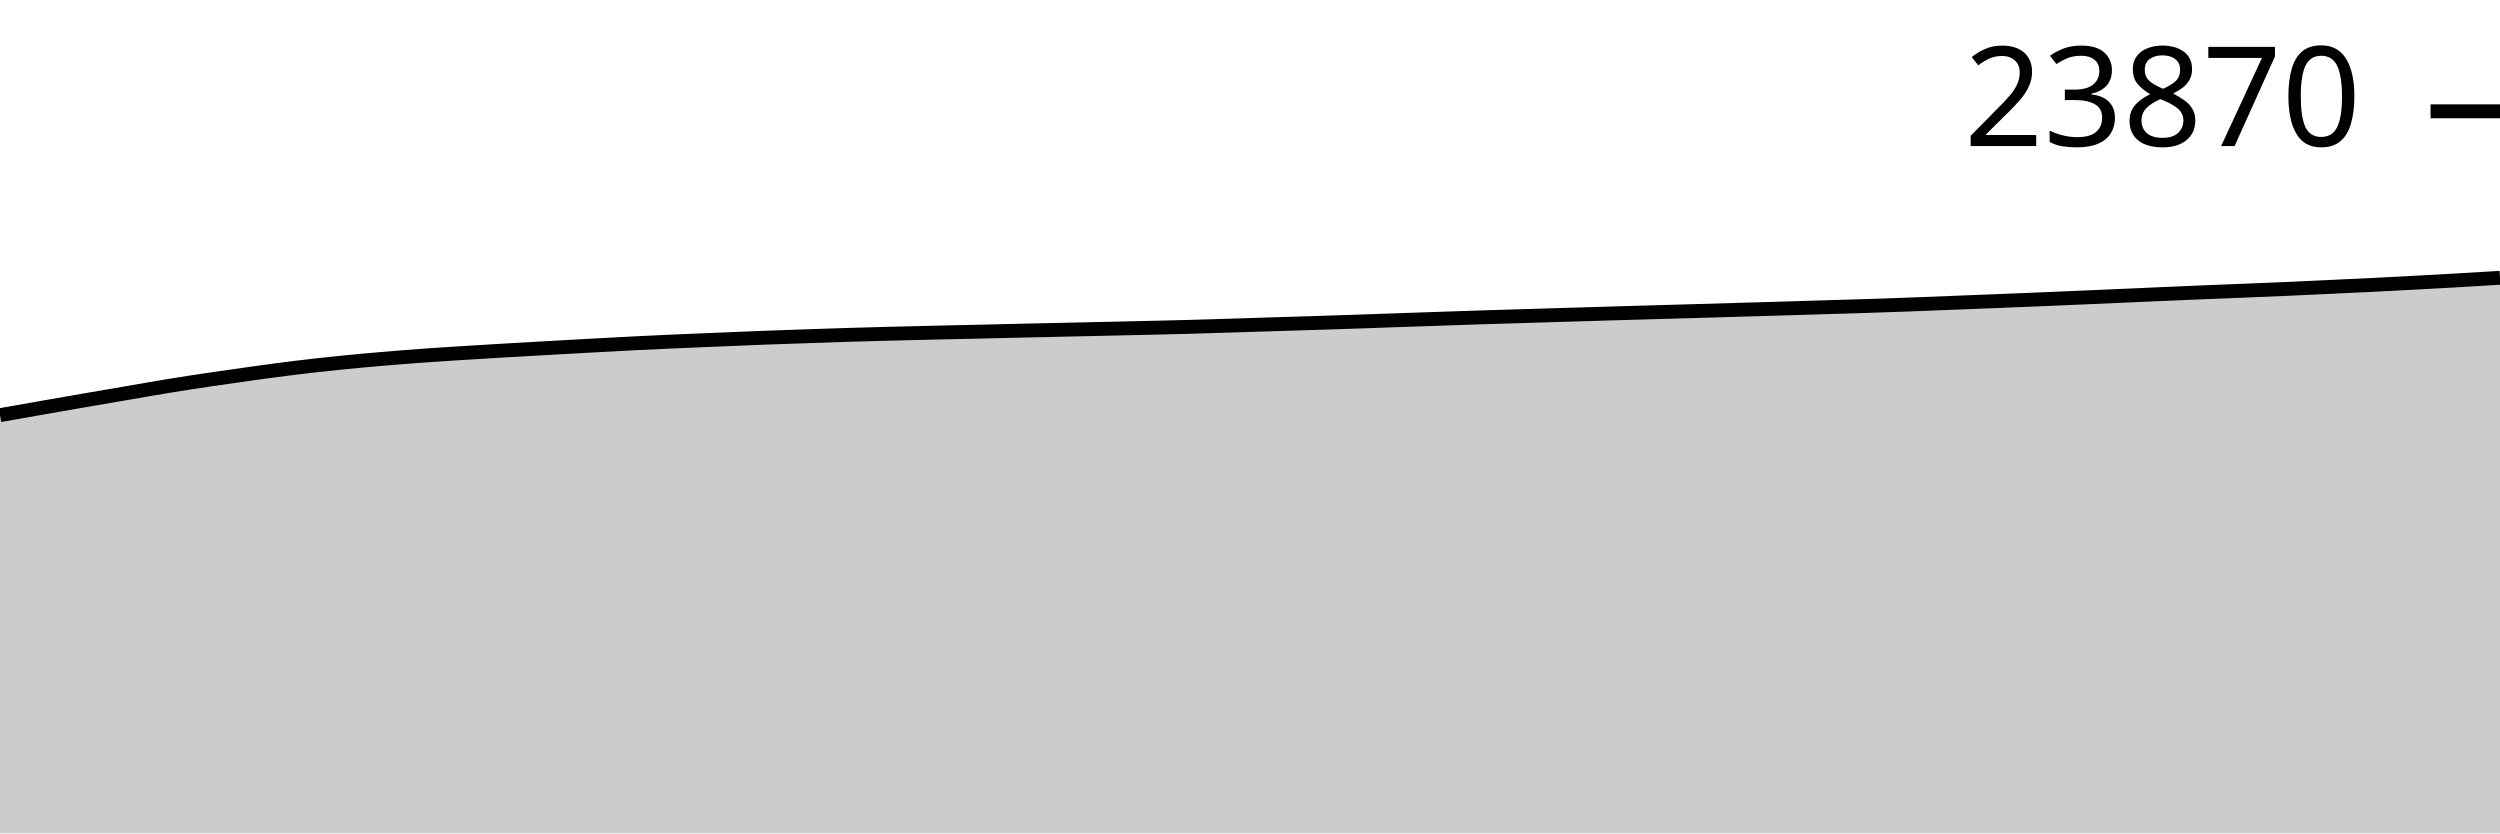
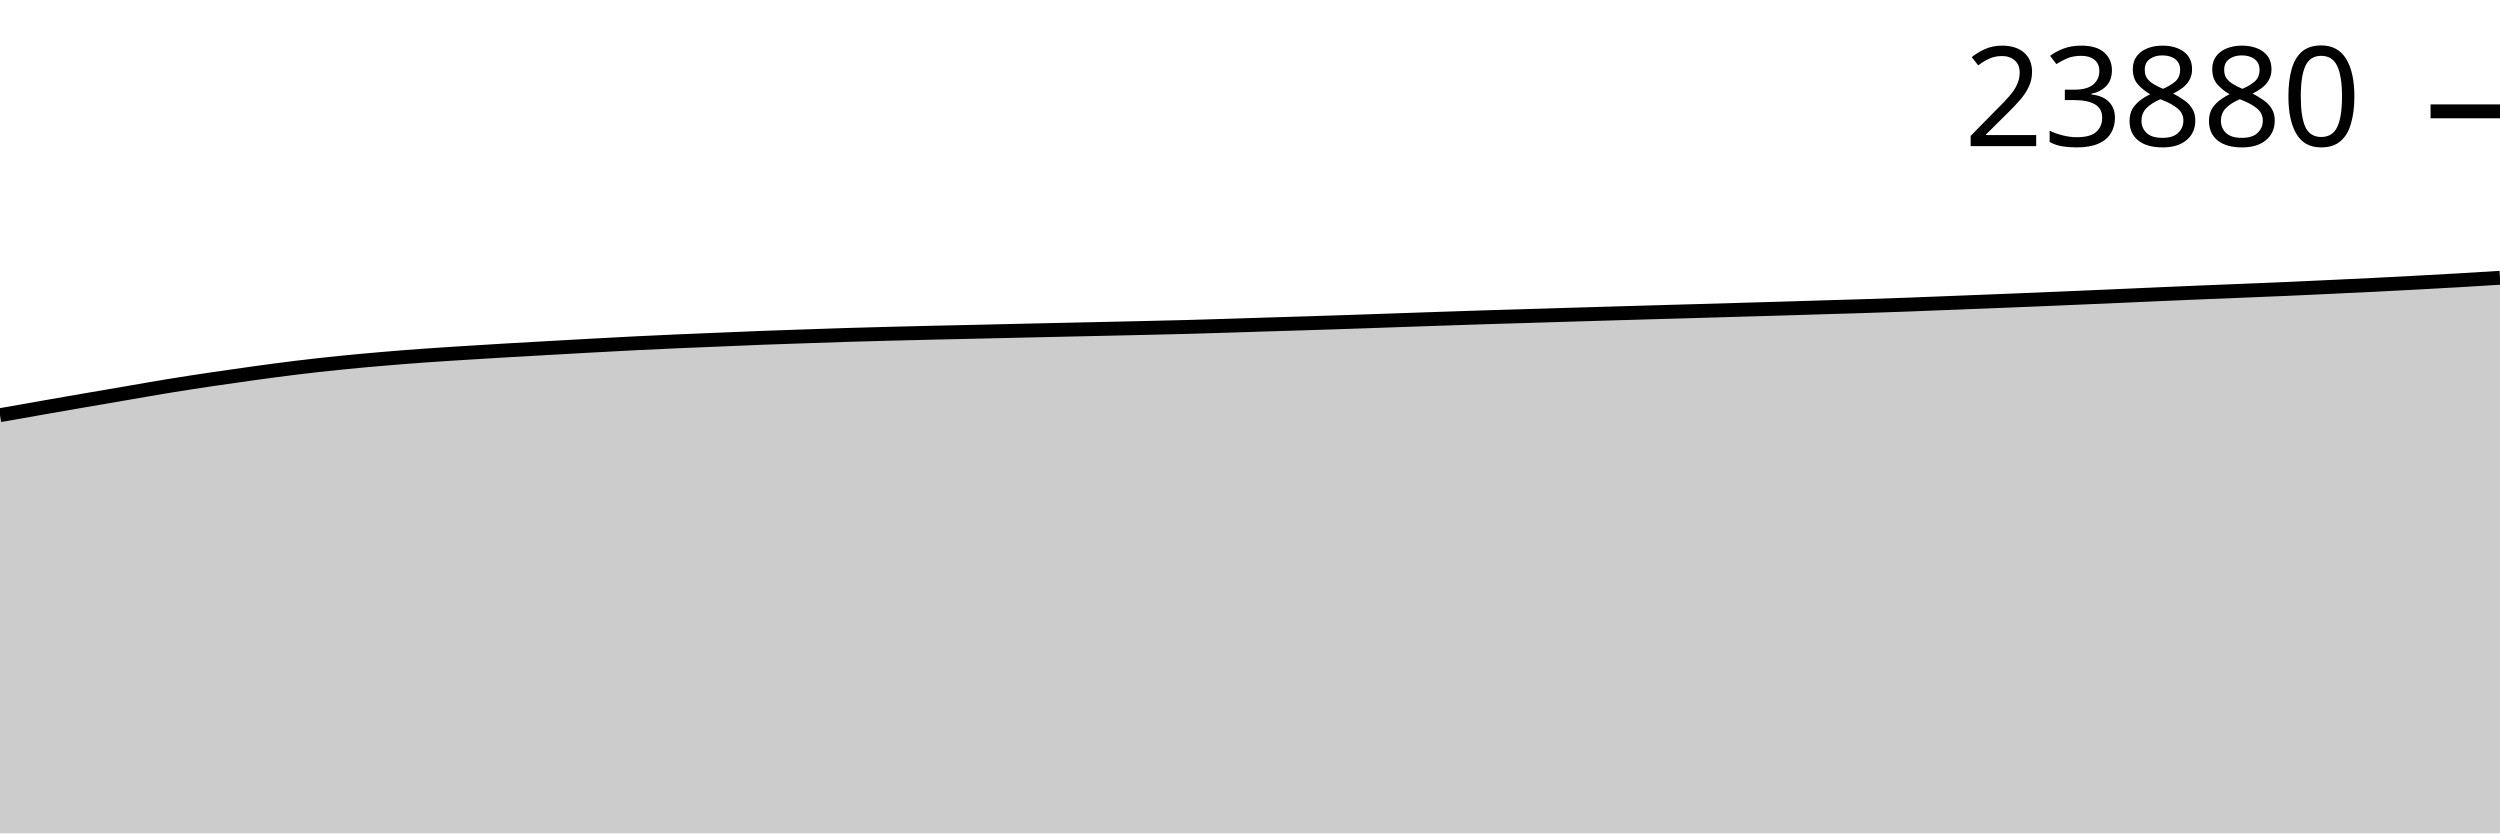
<svg xmlns="http://www.w3.org/2000/svg" viewBox="0 0 180 60">
  <g transform="translate(0,20)">
-     <path class="area" fill="rgba(0, 0, 0, 0.2)" d="M0,9.89C1.017,9.711,2.034,9.531,3.051,9.353C4.068,9.175,5.085,8.997,6.102,8.822C7.119,8.646,8.136,8.473,9.153,8.299C10.169,8.125,11.186,7.943,12.203,7.777C13.22,7.611,14.237,7.457,15.254,7.306C16.271,7.154,17.288,7.009,18.305,6.87C19.322,6.73,20.339,6.593,21.356,6.469C22.373,6.345,23.39,6.232,24.407,6.128C25.424,6.024,26.441,5.932,27.458,5.845C28.475,5.757,29.492,5.677,30.508,5.604C31.525,5.53,32.542,5.469,33.559,5.404C34.576,5.34,35.593,5.278,36.61,5.219C37.627,5.159,38.644,5.103,39.661,5.046C40.678,4.989,41.695,4.931,42.712,4.876C43.729,4.82,44.746,4.764,45.763,4.714C46.78,4.663,47.797,4.617,48.814,4.572C49.831,4.528,50.847,4.488,51.864,4.446C52.881,4.404,53.898,4.359,54.915,4.32C55.932,4.281,56.949,4.248,57.966,4.214C58.983,4.179,60,4.143,61.017,4.112C62.034,4.081,63.051,4.054,64.068,4.028C65.085,4.001,66.102,3.976,67.119,3.953C68.136,3.929,69.153,3.909,70.169,3.886C71.186,3.863,72.203,3.839,73.22,3.815C74.237,3.792,75.254,3.769,76.271,3.747C77.288,3.724,78.305,3.703,79.322,3.68C80.339,3.658,81.356,3.635,82.373,3.612C83.39,3.588,84.407,3.566,85.424,3.539C86.441,3.511,87.458,3.479,88.475,3.448C89.492,3.417,90.508,3.382,91.525,3.351C92.542,3.319,93.559,3.29,94.576,3.258C95.593,3.226,96.61,3.192,97.627,3.158C98.644,3.124,99.661,3.087,100.678,3.052C101.695,3.017,102.712,2.982,103.729,2.948C104.746,2.914,105.763,2.878,106.78,2.846C107.797,2.814,108.814,2.786,109.831,2.755C110.847,2.725,111.864,2.693,112.881,2.662C113.898,2.632,114.915,2.602,115.932,2.572C116.949,2.542,117.966,2.512,118.983,2.483C120,2.454,121.017,2.426,122.034,2.397C123.051,2.368,124.068,2.338,125.085,2.308C126.102,2.279,127.119,2.25,128.136,2.22C129.153,2.19,130.169,2.157,131.186,2.127C132.203,2.096,133.22,2.069,134.237,2.036C135.254,2.004,136.271,1.969,137.288,1.932C138.305,1.895,139.322,1.852,140.339,1.813C141.356,1.773,142.373,1.733,143.39,1.693C144.407,1.653,145.424,1.613,146.441,1.571C147.458,1.529,148.475,1.484,149.492,1.441C150.508,1.397,151.525,1.354,152.542,1.31C153.559,1.266,154.576,1.219,155.593,1.175C156.61,1.131,157.627,1.087,158.644,1.045C159.661,1.003,160.678,0.964,161.695,0.923C162.712,0.882,163.729,0.841,164.746,0.797C165.763,0.752,166.78,0.703,167.797,0.655C168.814,0.608,169.831,0.562,170.847,0.511C171.864,0.461,172.881,0.406,173.898,0.352C174.915,0.297,175.932,0.242,176.949,0.184C177.966,0.125,178.983,0.063,180,0L180,40C178.983,40,177.966,40,176.949,40C175.932,40,174.915,40,173.898,40C172.881,40,171.864,40,170.847,40C169.831,40,168.814,40,167.797,40C166.78,40,165.763,40,164.746,40C163.729,40,162.712,40,161.695,40C160.678,40,159.661,40,158.644,40C157.627,40,156.61,40,155.593,40C154.576,40,153.559,40,152.542,40C151.525,40,150.508,40,149.492,40C148.475,40,147.458,40,146.441,40C145.424,40,144.407,40,143.39,40C142.373,40,141.356,40,140.339,40C139.322,40,138.305,40,137.288,40C136.271,40,135.254,40,134.237,40C133.22,40,132.203,40,131.186,40C130.169,40,129.153,40,128.136,40C127.119,40,126.102,40,125.085,40C124.068,40,123.051,40,122.034,40C121.017,40,120,40,118.983,40C117.966,40,116.949,40,115.932,40C114.915,40,113.898,40,112.881,40C111.864,40,110.847,40,109.831,40C108.814,40,107.797,40,106.78,40C105.763,40,104.746,40,103.729,40C102.712,40,101.695,40,100.678,40C99.661,40,98.644,40,97.627,40C96.61,40,95.593,40,94.576,40C93.559,40,92.542,40,91.525,40C90.508,40,89.492,40,88.475,40C87.458,40,86.441,40,85.424,40C84.407,40,83.39,40,82.373,40C81.356,40,80.339,40,79.322,40C78.305,40,77.288,40,76.271,40C75.254,40,74.237,40,73.22,40C72.203,40,71.186,40,70.169,40C69.153,40,68.136,40,67.119,40C66.102,40,65.085,40,64.068,40C63.051,40,62.034,40,61.017,40C60,40,58.983,40,57.966,40C56.949,40,55.932,40,54.915,40C53.898,40,52.881,40,51.864,40C50.847,40,49.831,40,48.814,40C47.797,40,46.78,40,45.763,40C44.746,40,43.729,40,42.712,40C41.695,40,40.678,40,39.661,40C38.644,40,37.627,40,36.61,40C35.593,40,34.576,40,33.559,40C32.542,40,31.525,40,30.508,40C29.492,40,28.475,40,27.458,40C26.441,40,25.424,40,24.407,40C23.39,40,22.373,40,21.356,40C20.339,40,19.322,40,18.305,40C17.288,40,16.271,40,15.254,40C14.237,40,13.22,40,12.203,40C11.186,40,10.169,40,9.153,40C8.136,40,7.119,40,6.102,40C5.085,40,4.068,40,3.051,40C2.034,40,1.017,40,0,40Z" />
-     <path class="line" stroke="black" fill="none" d="M0,9.89C1.017,9.711,2.034,9.531,3.051,9.353C4.068,9.175,5.085,8.997,6.102,8.822C7.119,8.646,8.136,8.473,9.153,8.299C10.169,8.125,11.186,7.943,12.203,7.777C13.22,7.611,14.237,7.457,15.254,7.306C16.271,7.154,17.288,7.009,18.305,6.87C19.322,6.73,20.339,6.593,21.356,6.469C22.373,6.345,23.39,6.232,24.407,6.128C25.424,6.024,26.441,5.932,27.458,5.845C28.475,5.757,29.492,5.677,30.508,5.604C31.525,5.53,32.542,5.469,33.559,5.404C34.576,5.34,35.593,5.278,36.61,5.219C37.627,5.159,38.644,5.103,39.661,5.046C40.678,4.989,41.695,4.931,42.712,4.876C43.729,4.82,44.746,4.764,45.763,4.714C46.78,4.663,47.797,4.617,48.814,4.572C49.831,4.528,50.847,4.488,51.864,4.446C52.881,4.404,53.898,4.359,54.915,4.32C55.932,4.281,56.949,4.248,57.966,4.214C58.983,4.179,60,4.143,61.017,4.112C62.034,4.081,63.051,4.054,64.068,4.028C65.085,4.001,66.102,3.976,67.119,3.953C68.136,3.929,69.153,3.909,70.169,3.886C71.186,3.863,72.203,3.839,73.22,3.815C74.237,3.792,75.254,3.769,76.271,3.747C77.288,3.724,78.305,3.703,79.322,3.68C80.339,3.658,81.356,3.635,82.373,3.612C83.39,3.588,84.407,3.566,85.424,3.539C86.441,3.511,87.458,3.479,88.475,3.448C89.492,3.417,90.508,3.382,91.525,3.351C92.542,3.319,93.559,3.29,94.576,3.258C95.593,3.226,96.61,3.192,97.627,3.158C98.644,3.124,99.661,3.087,100.678,3.052C101.695,3.017,102.712,2.982,103.729,2.948C104.746,2.914,105.763,2.878,106.78,2.846C107.797,2.814,108.814,2.786,109.831,2.755C110.847,2.725,111.864,2.693,112.881,2.662C113.898,2.632,114.915,2.602,115.932,2.572C116.949,2.542,117.966,2.512,118.983,2.483C120,2.454,121.017,2.426,122.034,2.397C123.051,2.368,124.068,2.338,125.085,2.308C126.102,2.279,127.119,2.25,128.136,2.22C129.153,2.19,130.169,2.157,131.186,2.127C132.203,2.096,133.22,2.069,134.237,2.036C135.254,2.004,136.271,1.969,137.288,1.932C138.305,1.895,139.322,1.852,140.339,1.813C141.356,1.773,142.373,1.733,143.39,1.693C144.407,1.653,145.424,1.613,146.441,1.571C147.458,1.529,148.475,1.484,149.492,1.441C150.508,1.397,151.525,1.354,152.542,1.31C153.559,1.266,154.576,1.219,155.593,1.175C156.61,1.131,157.627,1.087,158.644,1.045C159.661,1.003,160.678,0.964,161.695,0.923C162.712,0.882,163.729,0.841,164.746,0.797C165.763,0.752,166.78,0.703,167.797,0.655C168.814,0.608,169.831,0.562,170.847,0.511C171.864,0.461,172.881,0.406,173.898,0.352C174.915,0.297,175.932,0.242,176.949,0.184C177.966,0.125,178.983,0.063,180,0" />
-     <path class="axis-ceiling" stroke-width="1" stroke="black" fill="none" d="M175,-11.986L180,-11.986" />
-     <text class="axis-ceiling-label" font-family="sans-serif" text-anchor="end" font-size="10px" x="170" y="-9.486">23870</text>
+     <path class="area" fill="rgba(0, 0, 0, 0.2)" d="M0,9.892C1.017,9.712,2.034,9.533,3.051,9.354C4.068,9.176,5.085,8.999,6.102,8.823C7.119,8.648,8.136,8.475,9.153,8.301C10.169,8.127,11.186,7.944,12.203,7.779C13.22,7.613,14.237,7.459,15.254,7.307C16.271,7.156,17.288,7.011,18.305,6.871C19.322,6.732,20.339,6.594,21.356,6.471C22.373,6.347,23.39,6.234,24.407,6.13C25.424,6.026,26.441,5.934,27.458,5.847C28.475,5.759,29.492,5.679,30.508,5.606C31.525,5.532,32.542,5.471,33.559,5.406C34.576,5.342,35.593,5.28,36.61,5.22C37.627,5.161,38.644,5.105,39.661,5.048C40.678,4.991,41.695,4.933,42.712,4.877C43.729,4.822,44.746,4.766,45.763,4.716C46.78,4.665,47.797,4.619,48.814,4.574C49.831,4.53,50.847,4.49,51.864,4.448C52.881,4.406,53.898,4.361,54.915,4.322C55.932,4.283,56.949,4.25,57.966,4.216C58.983,4.181,60,4.145,61.017,4.114C62.034,4.083,63.051,4.056,64.068,4.03C65.085,4.003,66.102,3.978,67.119,3.955C68.136,3.931,69.153,3.911,70.169,3.888C71.186,3.865,72.203,3.841,73.22,3.817C74.237,3.794,75.254,3.771,76.271,3.749C77.288,3.726,78.305,3.705,79.322,3.682C80.339,3.66,81.356,3.637,82.373,3.614C83.39,3.59,84.407,3.568,85.424,3.541C86.441,3.514,87.458,3.481,88.475,3.45C89.492,3.419,90.508,3.384,91.525,3.353C92.542,3.321,93.559,3.292,94.576,3.26C95.593,3.228,96.61,3.194,97.627,3.16C98.644,3.126,99.661,3.089,100.678,3.054C101.695,3.019,102.712,2.984,103.729,2.95C104.746,2.916,105.763,2.88,106.78,2.848C107.797,2.816,108.814,2.788,109.831,2.757C110.847,2.727,111.864,2.695,112.881,2.664C113.898,2.634,114.915,2.604,115.932,2.574C116.949,2.544,117.966,2.514,118.983,2.485C120,2.456,121.017,2.428,122.034,2.399C123.051,2.37,124.068,2.34,125.085,2.31C126.102,2.281,127.119,2.252,128.136,2.222C129.153,2.192,130.169,2.16,131.186,2.129C132.203,2.098,133.22,2.071,134.237,2.038C135.254,2.006,136.271,1.971,137.288,1.934C138.305,1.897,139.322,1.854,140.339,1.815C141.356,1.775,142.373,1.735,143.39,1.695C144.407,1.655,145.424,1.615,146.441,1.573C147.458,1.531,148.475,1.486,149.492,1.443C150.508,1.399,151.525,1.357,152.542,1.312C153.559,1.268,154.576,1.222,155.593,1.177C156.61,1.133,157.627,1.089,158.644,1.047C159.661,1.005,160.678,0.966,161.695,0.925C162.712,0.884,163.729,0.844,164.746,0.799C165.763,0.754,166.78,0.705,167.797,0.657C168.814,0.61,169.831,0.564,170.847,0.513C171.864,0.463,172.881,0.409,173.898,0.354C174.915,0.299,175.932,0.245,176.949,0.186C177.966,0.127,178.983,0.063,180,0L180,40C178.983,40,177.966,40,176.949,40C175.932,40,174.915,40,173.898,40C172.881,40,171.864,40,170.847,40C169.831,40,168.814,40,167.797,40C166.78,40,165.763,40,164.746,40C163.729,40,162.712,40,161.695,40C160.678,40,159.661,40,158.644,40C157.627,40,156.61,40,155.593,40C154.576,40,153.559,40,152.542,40C151.525,40,150.508,40,149.492,40C148.475,40,147.458,40,146.441,40C145.424,40,144.407,40,143.39,40C142.373,40,141.356,40,140.339,40C139.322,40,138.305,40,137.288,40C136.271,40,135.254,40,134.237,40C133.22,40,132.203,40,131.186,40C130.169,40,129.153,40,128.136,40C127.119,40,126.102,40,125.085,40C124.068,40,123.051,40,122.034,40C121.017,40,120,40,118.983,40C117.966,40,116.949,40,115.932,40C114.915,40,113.898,40,112.881,40C111.864,40,110.847,40,109.831,40C108.814,40,107.797,40,106.78,40C105.763,40,104.746,40,103.729,40C102.712,40,101.695,40,100.678,40C99.661,40,98.644,40,97.627,40C96.61,40,95.593,40,94.576,40C93.559,40,92.542,40,91.525,40C90.508,40,89.492,40,88.475,40C87.458,40,86.441,40,85.424,40C84.407,40,83.39,40,82.373,40C81.356,40,80.339,40,79.322,40C78.305,40,77.288,40,76.271,40C75.254,40,74.237,40,73.22,40C72.203,40,71.186,40,70.169,40C69.153,40,68.136,40,67.119,40C66.102,40,65.085,40,64.068,40C63.051,40,62.034,40,61.017,40C60,40,58.983,40,57.966,40C56.949,40,55.932,40,54.915,40C53.898,40,52.881,40,51.864,40C50.847,40,49.831,40,48.814,40C47.797,40,46.78,40,45.763,40C44.746,40,43.729,40,42.712,40C41.695,40,40.678,40,39.661,40C38.644,40,37.627,40,36.61,40C35.593,40,34.576,40,33.559,40C32.542,40,31.525,40,30.508,40C29.492,40,28.475,40,27.458,40C26.441,40,25.424,40,24.407,40C23.39,40,22.373,40,21.356,40C20.339,40,19.322,40,18.305,40C17.288,40,16.271,40,15.254,40C14.237,40,13.22,40,12.203,40C11.186,40,10.169,40,9.153,40C8.136,40,7.119,40,6.102,40C5.085,40,4.068,40,3.051,40C2.034,40,1.017,40,0,40Z" />
+     <path class="line" stroke="black" fill="none" d="M0,9.892C1.017,9.712,2.034,9.533,3.051,9.354C4.068,9.176,5.085,8.999,6.102,8.823C7.119,8.648,8.136,8.475,9.153,8.301C10.169,8.127,11.186,7.944,12.203,7.779C13.22,7.613,14.237,7.459,15.254,7.307C16.271,7.156,17.288,7.011,18.305,6.871C19.322,6.732,20.339,6.594,21.356,6.471C22.373,6.347,23.39,6.234,24.407,6.13C25.424,6.026,26.441,5.934,27.458,5.847C28.475,5.759,29.492,5.679,30.508,5.606C31.525,5.532,32.542,5.471,33.559,5.406C34.576,5.342,35.593,5.28,36.61,5.22C37.627,5.161,38.644,5.105,39.661,5.048C40.678,4.991,41.695,4.933,42.712,4.877C43.729,4.822,44.746,4.766,45.763,4.716C46.78,4.665,47.797,4.619,48.814,4.574C49.831,4.53,50.847,4.49,51.864,4.448C52.881,4.406,53.898,4.361,54.915,4.322C55.932,4.283,56.949,4.25,57.966,4.216C58.983,4.181,60,4.145,61.017,4.114C62.034,4.083,63.051,4.056,64.068,4.03C65.085,4.003,66.102,3.978,67.119,3.955C68.136,3.931,69.153,3.911,70.169,3.888C71.186,3.865,72.203,3.841,73.22,3.817C74.237,3.794,75.254,3.771,76.271,3.749C77.288,3.726,78.305,3.705,79.322,3.682C80.339,3.66,81.356,3.637,82.373,3.614C83.39,3.59,84.407,3.568,85.424,3.541C86.441,3.514,87.458,3.481,88.475,3.45C89.492,3.419,90.508,3.384,91.525,3.353C92.542,3.321,93.559,3.292,94.576,3.26C95.593,3.228,96.61,3.194,97.627,3.16C98.644,3.126,99.661,3.089,100.678,3.054C101.695,3.019,102.712,2.984,103.729,2.95C104.746,2.916,105.763,2.88,106.78,2.848C107.797,2.816,108.814,2.788,109.831,2.757C110.847,2.727,111.864,2.695,112.881,2.664C113.898,2.634,114.915,2.604,115.932,2.574C116.949,2.544,117.966,2.514,118.983,2.485C120,2.456,121.017,2.428,122.034,2.399C123.051,2.37,124.068,2.34,125.085,2.31C126.102,2.281,127.119,2.252,128.136,2.222C129.153,2.192,130.169,2.16,131.186,2.129C132.203,2.098,133.22,2.071,134.237,2.038C135.254,2.006,136.271,1.971,137.288,1.934C138.305,1.897,139.322,1.854,140.339,1.815C141.356,1.775,142.373,1.735,143.39,1.695C144.407,1.655,145.424,1.615,146.441,1.573C147.458,1.531,148.475,1.486,149.492,1.443C150.508,1.399,151.525,1.357,152.542,1.312C153.559,1.268,154.576,1.222,155.593,1.177C156.61,1.133,157.627,1.089,158.644,1.047C159.661,1.005,160.678,0.966,161.695,0.925C162.712,0.884,163.729,0.844,164.746,0.799C165.763,0.754,166.78,0.705,167.797,0.657C168.814,0.61,169.831,0.564,170.847,0.513C171.864,0.463,172.881,0.409,173.898,0.354C174.915,0.299,175.932,0.245,176.949,0.186C177.966,0.127,178.983,0.063,180,0" />
+     <path class="axis-ceiling" stroke-width="1" stroke="black" fill="none" d="M175,-11.983L180,-11.983" />
+     <text class="axis-ceiling-label" font-family="sans-serif" text-anchor="end" font-size="10px" x="170" y="-9.483">23880</text>
  </g>
</svg>
